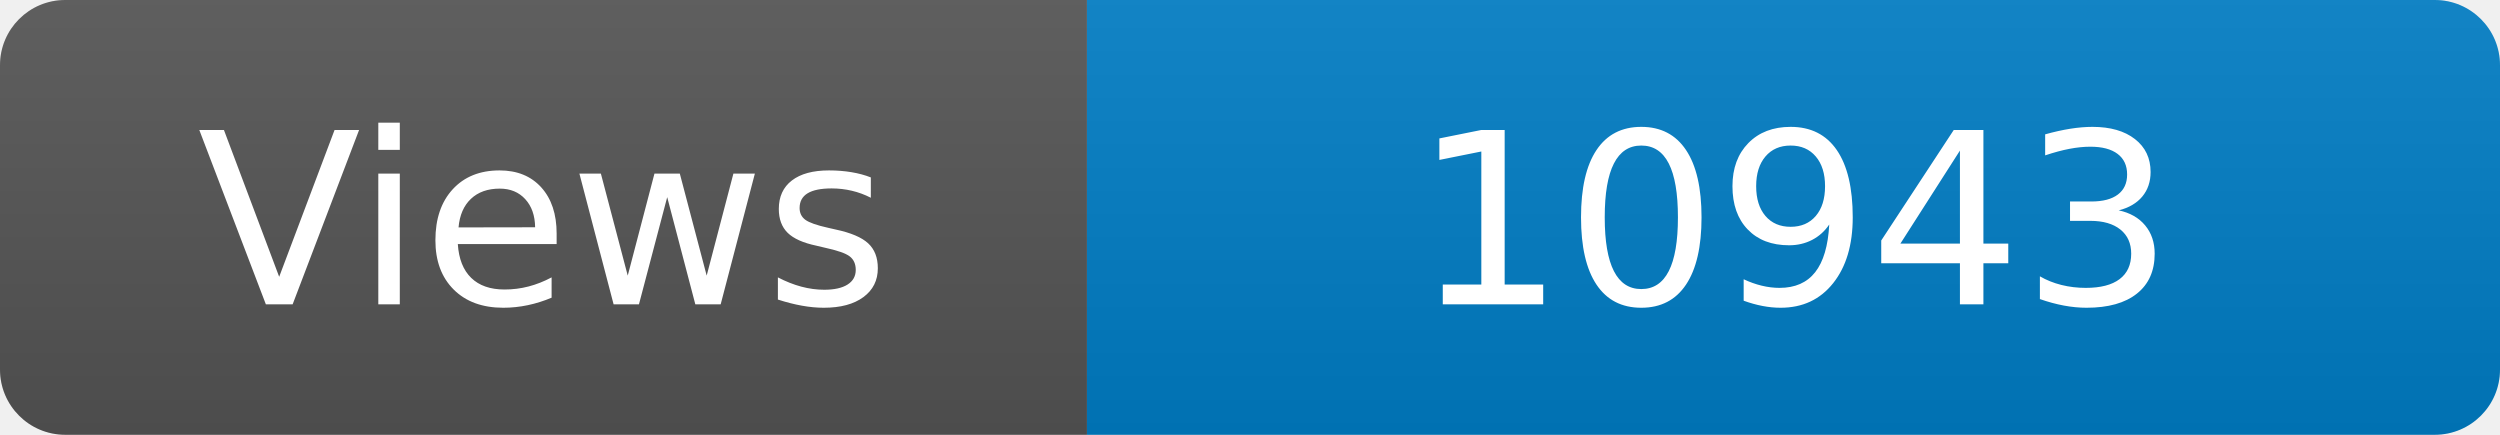
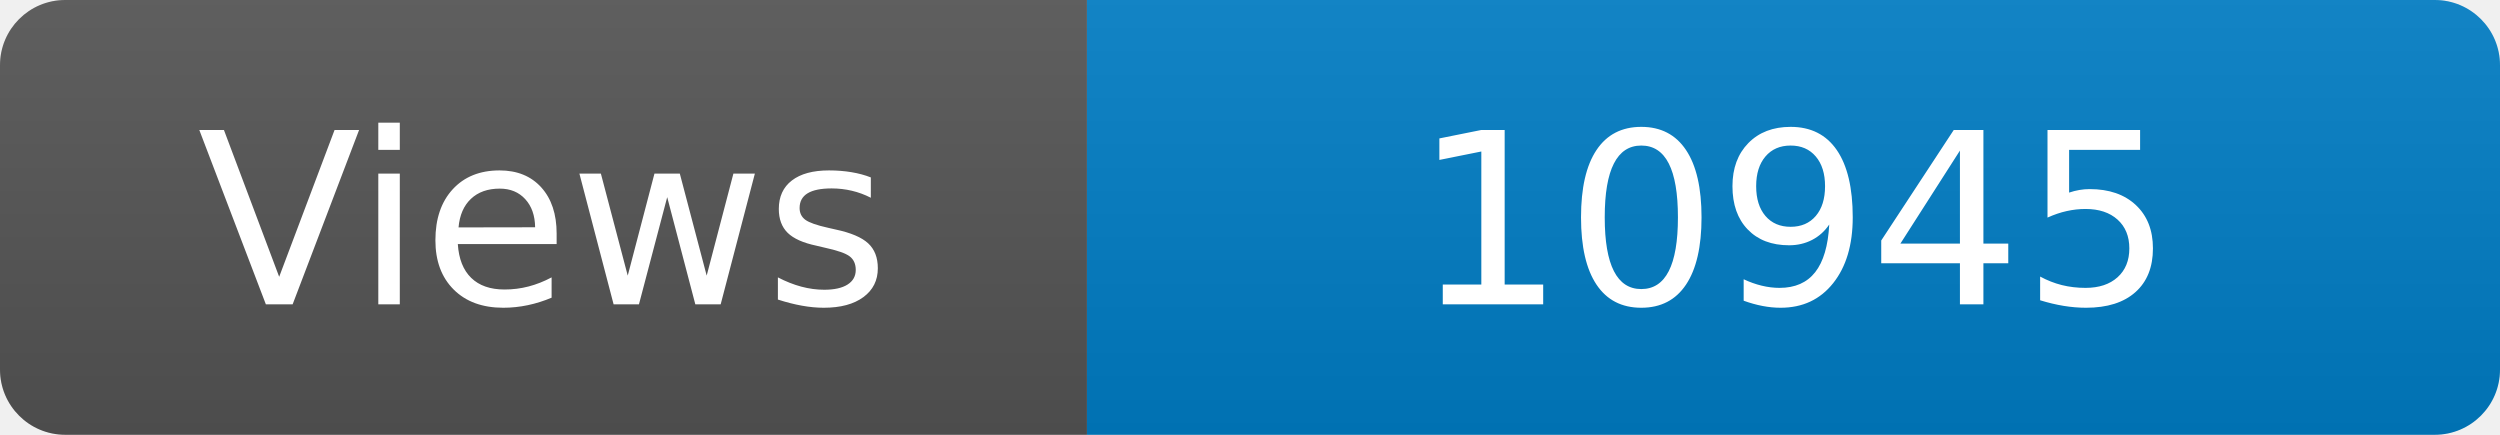
<svg xmlns="http://www.w3.org/2000/svg" width="115" height="20" role="img" aria-label="Maintained?: yes">
  <linearGradient id="s" x2="0" y2="100%">
    <stop offset="0" stop-color="#bbb" stop-opacity=".1" />
    <stop offset="1" stop-opacity=".1" />
  </linearGradient>
  <clipPath id="r">
    <rect width="115" height="20" rx="3" fill="#fff" />
  </clipPath>
  <g clip-path="url(#r)">
    <rect width="50" height="20" fill="#555" />
    <rect x="50" width="160" height="20" fill="#007ec6" />
    <rect width="115" height="20" fill="url(#s)" />
  </g>
  <g fill="#fff" text-anchor="middle" font-family="Verdana,Geneva,DejaVu Sans,sans-serif" font-size="110">
    <text x="250" y="140" transform="scale(.1)" fill="#fff">Views</text>
-     <text x="825" y="140" transform="scale(.1)" fill="#fff">10943</text>
+     <text x="825" y="140" transform="scale(.1)" fill="#fff">10945</text>
  </g>
</svg>
